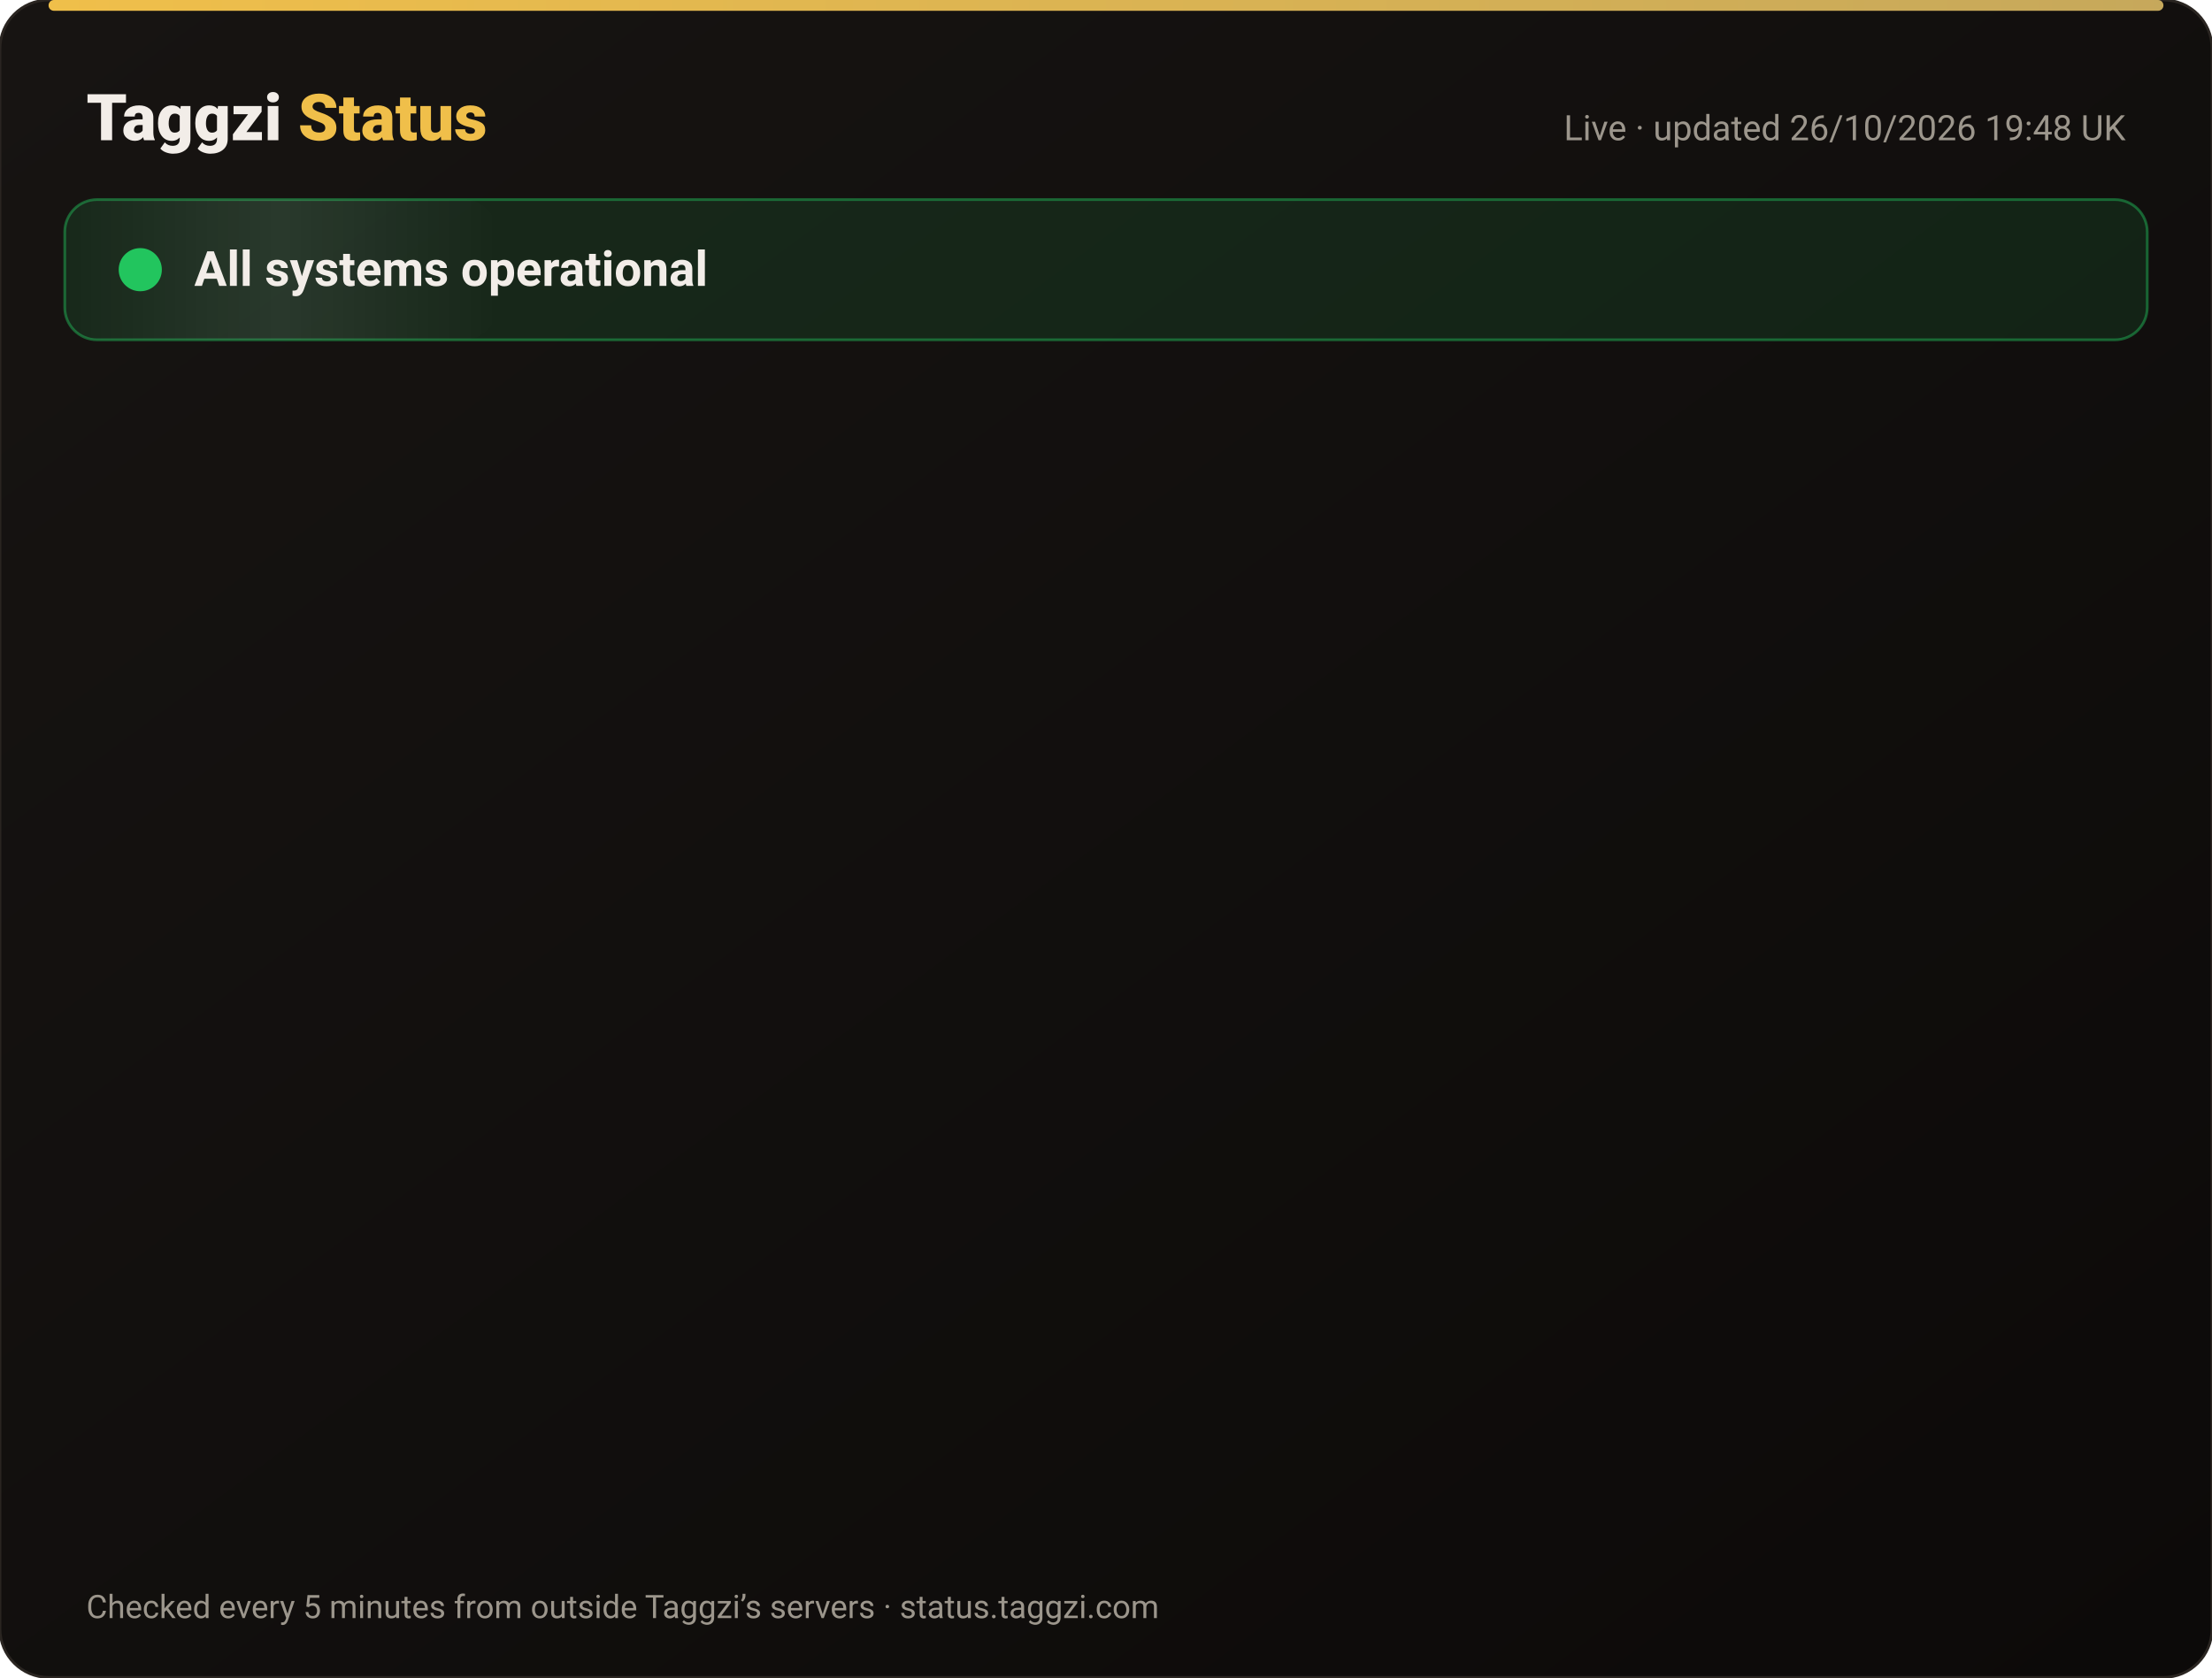
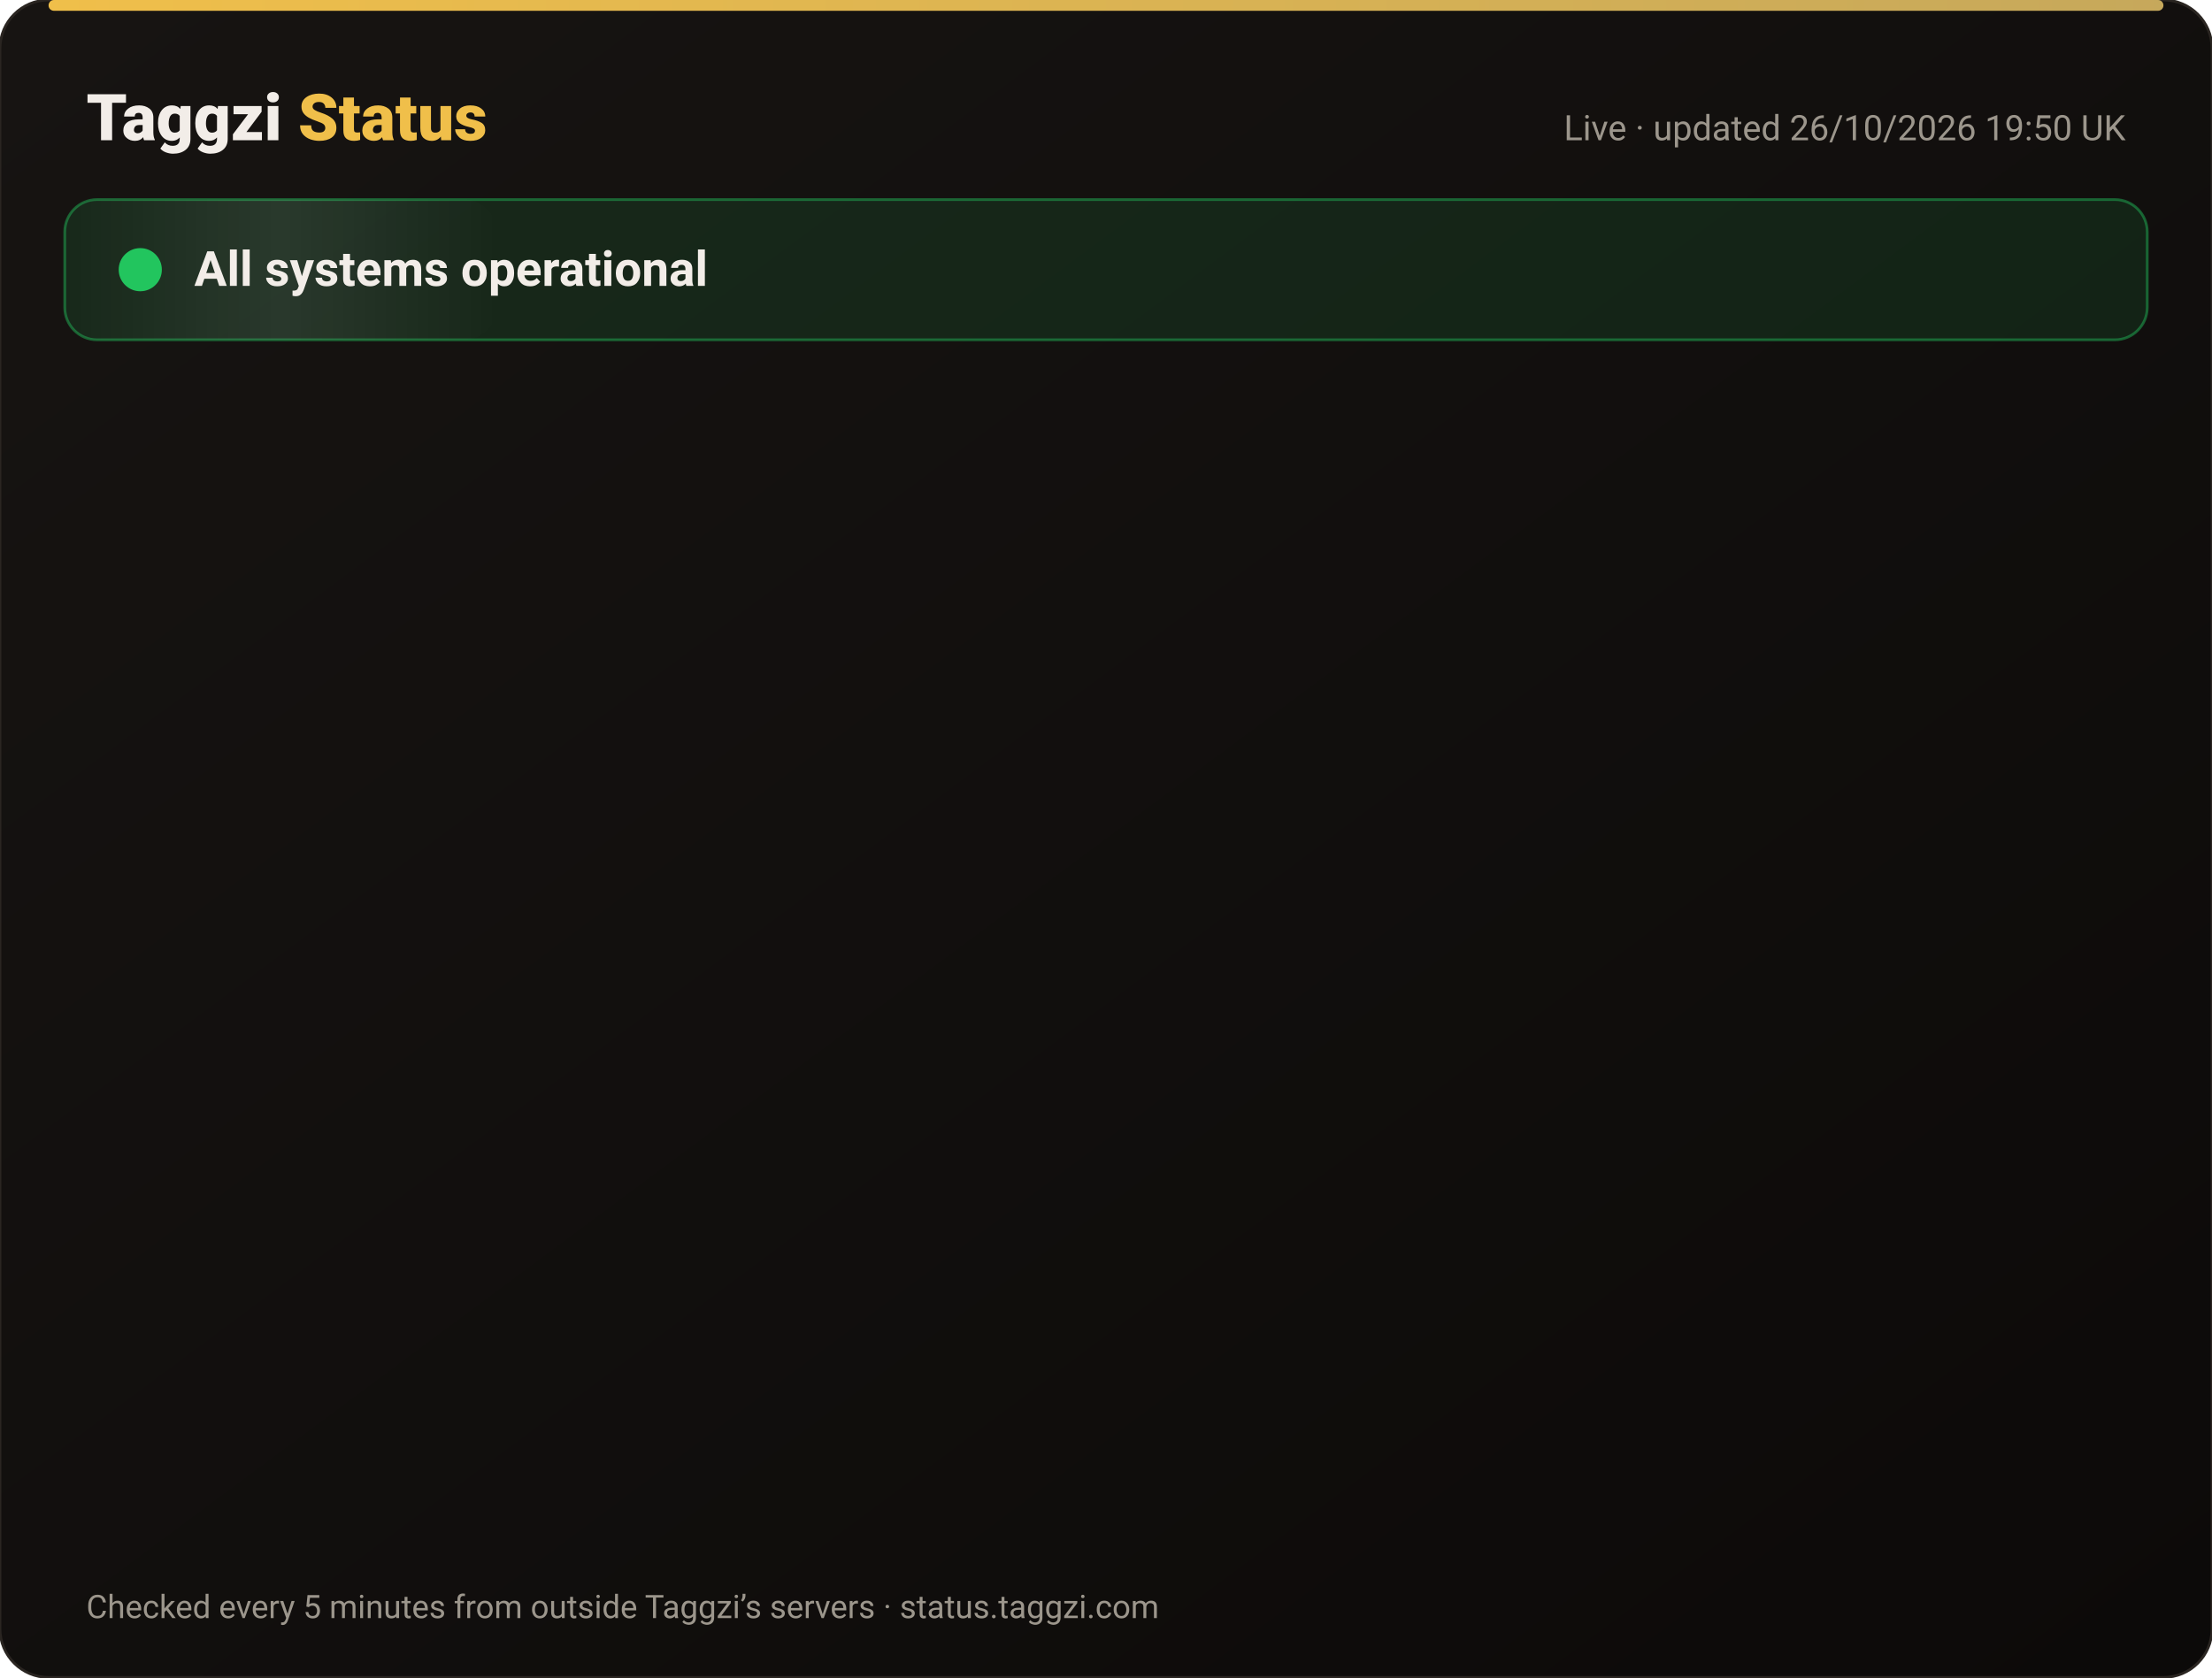
<svg xmlns="http://www.w3.org/2000/svg" width="820" height="622" viewBox="0 0 820 622" font-family="-apple-system,Segoe UI,Roboto,Helvetica,Arial,sans-serif">
  <defs>
    <linearGradient id="bg" x1="0" y1="0" x2="1" y2="1">
      <stop offset="0" stop-color="#171412" />
      <stop offset="1" stop-color="#0C0A09" />
    </linearGradient>
    <linearGradient id="gold" x1="0" x2="1">
      <stop offset="0" stop-color="#F0BF4A" />
      <stop offset="1" stop-color="#c6a85b" />
    </linearGradient>
    <linearGradient id="shine" x1="0" x2="1">
      <stop offset="0" stop-color="#fff" stop-opacity="0" />
      <stop offset=".5" stop-color="#fff" stop-opacity=".08" />
      <stop offset="1" stop-color="#fff" stop-opacity="0" />
    </linearGradient>
  </defs>
  <rect width="820" height="622" rx="18" fill="url(#bg)" stroke="#2a2521" />
  <rect x="18" y="0" width="784" height="4" rx="2" fill="url(#gold)" />
  <text x="32" y="52" font-size="24" font-weight="800" fill="#F2EDE8">Taggzi <tspan fill="#F0BF4A">Status</tspan>
  </text>
-   <text x="788" y="52" font-size="13" fill="#9C968C" text-anchor="end">Live · updated 26/10/2026 19:48 UK</text>
+   <text x="788" y="52" font-size="13" fill="#9C968C" text-anchor="end">Live · updated 26/10/2026 19:50 UK</text>
  <rect x="24" y="74" width="772" height="52" rx="12" fill="#22c55e" fill-opacity=".12" stroke="#22c55e" stroke-opacity=".45" />
  <rect x="24" y="74" width="160" height="52" rx="12" fill="url(#shine)">
    <animate attributeName="x" from="-160" to="820" dur="4s" repeatCount="indefinite" />
  </rect>
  <circle cx="52" cy="100" r="7" fill="#22c55e" />
  <circle cx="52" cy="100" r="7" fill="none" stroke="#22c55e" stroke-width="2">
    <animate attributeName="r" values="7;15;7" dur="2s" repeatCount="indefinite" />
    <animate attributeName="opacity" values=".9;0;.9" dur="2s" repeatCount="indefinite" />
  </circle>
  <text x="72" y="106" font-size="18" font-weight="700" fill="#F2EDE8">All systems operational</text>
  <g opacity="0">
    <animate attributeName="opacity" from="0" to="1" begin="0.00s" dur=".6s" fill="freeze" />
    <line x1="32" y1="188" x2="788" y2="188" stroke="#2a2521" />
    <circle cx="44" cy="166" r="6" fill="#22c55e">
      <animate attributeName="opacity" values="1;.45;1" dur="2.4s" begin="0.00s" repeatCount="indefinite" />
    </circle>
    <text x="62" y="171" font-size="15" font-weight="650" fill="#F2EDE8">Website</text>
    <text x="630" y="171" font-size="13" fill="#9C968C" text-anchor="end">99.97% uptime</text>
    <rect x="648" y="154" width="140" height="24" rx="12" fill="#22c55e" fill-opacity=".14" stroke="#22c55e" stroke-opacity=".5" />
    <text x="718" y="171" font-size="12" font-weight="700" fill="#22c55e" text-anchor="middle">Operational</text>
  </g>
  <g opacity="0">
    <animate attributeName="opacity" from="0" to="1" begin="0.15s" dur=".6s" fill="freeze" />
    <line x1="32" y1="234" x2="788" y2="234" stroke="#2a2521" />
    <circle cx="44" cy="212" r="6" fill="#22c55e">
      <animate attributeName="opacity" values="1;.45;1" dur="2.4s" begin="0.15s" repeatCount="indefinite" />
    </circle>
    <text x="62" y="217" font-size="15" font-weight="650" fill="#F2EDE8">Tag scans</text>
    <text x="630" y="217" font-size="13" fill="#9C968C" text-anchor="end">99.97% uptime</text>
    <rect x="648" y="200" width="140" height="24" rx="12" fill="#22c55e" fill-opacity=".14" stroke="#22c55e" stroke-opacity=".5" />
    <text x="718" y="217" font-size="12" font-weight="700" fill="#22c55e" text-anchor="middle">Operational</text>
  </g>
  <g opacity="0">
    <animate attributeName="opacity" from="0" to="1" begin="0.30s" dur=".6s" fill="freeze" />
    <line x1="32" y1="280" x2="788" y2="280" stroke="#2a2521" />
    <circle cx="44" cy="258" r="6" fill="#22c55e">
      <animate attributeName="opacity" values="1;.45;1" dur="2.4s" begin="0.30s" repeatCount="indefinite" />
    </circle>
    <text x="62" y="263" font-size="15" font-weight="650" fill="#F2EDE8">Manual tag lookup</text>
    <text x="630" y="263" font-size="13" fill="#9C968C" text-anchor="end">99.97% uptime</text>
    <rect x="648" y="246" width="140" height="24" rx="12" fill="#22c55e" fill-opacity=".14" stroke="#22c55e" stroke-opacity=".5" />
    <text x="718" y="263" font-size="12" font-weight="700" fill="#22c55e" text-anchor="middle">Operational</text>
  </g>
  <g opacity="0">
    <animate attributeName="opacity" from="0" to="1" begin="0.45s" dur=".6s" fill="freeze" />
    <line x1="32" y1="326" x2="788" y2="326" stroke="#2a2521" />
    <circle cx="44" cy="304" r="6" fill="#22c55e">
      <animate attributeName="opacity" values="1;.45;1" dur="2.4s" begin="0.45s" repeatCount="indefinite" />
    </circle>
    <text x="62" y="309" font-size="15" font-weight="650" fill="#F2EDE8">App &amp; login</text>
    <text x="630" y="309" font-size="13" fill="#9C968C" text-anchor="end">99.97% uptime</text>
    <rect x="648" y="292" width="140" height="24" rx="12" fill="#22c55e" fill-opacity=".14" stroke="#22c55e" stroke-opacity=".5" />
    <text x="718" y="309" font-size="12" font-weight="700" fill="#22c55e" text-anchor="middle">Operational</text>
  </g>
  <g opacity="0">
    <animate attributeName="opacity" from="0" to="1" begin="0.60s" dur=".6s" fill="freeze" />
    <line x1="32" y1="372" x2="788" y2="372" stroke="#2a2521" />
    <circle cx="44" cy="350" r="6" fill="#22c55e">
      <animate attributeName="opacity" values="1;.45;1" dur="2.4s" begin="0.60s" repeatCount="indefinite" />
    </circle>
    <text x="62" y="355" font-size="15" font-weight="650" fill="#F2EDE8">Community alerts</text>
    <text x="630" y="355" font-size="13" fill="#9C968C" text-anchor="end">99.97% uptime</text>
    <rect x="648" y="338" width="140" height="24" rx="12" fill="#22c55e" fill-opacity=".14" stroke="#22c55e" stroke-opacity=".5" />
    <text x="718" y="355" font-size="12" font-weight="700" fill="#22c55e" text-anchor="middle">Operational</text>
  </g>
  <g opacity="0">
    <animate attributeName="opacity" from="0" to="1" begin="0.75s" dur=".6s" fill="freeze" />
    <line x1="32" y1="418" x2="788" y2="418" stroke="#2a2521" />
    <circle cx="44" cy="396" r="6" fill="#22c55e">
      <animate attributeName="opacity" values="1;.45;1" dur="2.4s" begin="0.75s" repeatCount="indefinite" />
    </circle>
    <text x="62" y="401" font-size="15" font-weight="650" fill="#F2EDE8">Private calling</text>
    <text x="630" y="401" font-size="13" fill="#9C968C" text-anchor="end">99.97% uptime</text>
    <rect x="648" y="384" width="140" height="24" rx="12" fill="#22c55e" fill-opacity=".14" stroke="#22c55e" stroke-opacity=".5" />
    <text x="718" y="401" font-size="12" font-weight="700" fill="#22c55e" text-anchor="middle">Operational</text>
  </g>
  <g opacity="0">
    <animate attributeName="opacity" from="0" to="1" begin="0.90s" dur=".6s" fill="freeze" />
    <line x1="32" y1="464" x2="788" y2="464" stroke="#2a2521" />
    <circle cx="44" cy="442" r="6" fill="#22c55e">
      <animate attributeName="opacity" values="1;.45;1" dur="2.4s" begin="0.90s" repeatCount="indefinite" />
    </circle>
    <text x="62" y="447" font-size="15" font-weight="650" fill="#F2EDE8">Payments</text>
    <text x="630" y="447" font-size="13" fill="#9C968C" text-anchor="end">99.96% uptime</text>
    <rect x="648" y="430" width="140" height="24" rx="12" fill="#22c55e" fill-opacity=".14" stroke="#22c55e" stroke-opacity=".5" />
    <text x="718" y="447" font-size="12" font-weight="700" fill="#22c55e" text-anchor="middle">Operational</text>
  </g>
  <g opacity="0">
    <animate attributeName="opacity" from="0" to="1" begin="1.05s" dur=".6s" fill="freeze" />
    <line x1="32" y1="510" x2="788" y2="510" stroke="#2a2521" />
    <circle cx="44" cy="488" r="6" fill="#22c55e">
      <animate attributeName="opacity" values="1;.45;1" dur="2.4s" begin="1.05s" repeatCount="indefinite" />
    </circle>
    <text x="62" y="493" font-size="15" font-weight="650" fill="#F2EDE8">Email &amp; support</text>
    <text x="630" y="493" font-size="13" fill="#9C968C" text-anchor="end">99.97% uptime</text>
    <rect x="648" y="476" width="140" height="24" rx="12" fill="#22c55e" fill-opacity=".14" stroke="#22c55e" stroke-opacity=".5" />
    <text x="718" y="493" font-size="12" font-weight="700" fill="#22c55e" text-anchor="middle">Operational</text>
  </g>
  <g opacity="0">
    <animate attributeName="opacity" from="0" to="1" begin="1.20s" dur=".6s" fill="freeze" />
    <line x1="32" y1="556" x2="788" y2="556" stroke="#2a2521" />
    <circle cx="44" cy="534" r="6" fill="#22c55e">
      <animate attributeName="opacity" values="1;.45;1" dur="2.4s" begin="1.20s" repeatCount="indefinite" />
    </circle>
    <text x="62" y="539" font-size="15" font-weight="650" fill="#F2EDE8">Secure connection (SSL)</text>
    <text x="630" y="539" font-size="13" fill="#9C968C" text-anchor="end">100.00% uptime</text>
    <rect x="648" y="522" width="140" height="24" rx="12" fill="#22c55e" fill-opacity=".14" stroke="#22c55e" stroke-opacity=".5" />
    <text x="718" y="539" font-size="12" font-weight="700" fill="#22c55e" text-anchor="middle">Operational</text>
  </g>
  <text x="32" y="600" font-size="12" fill="#9C968C">Checked every 5 minutes from outside Taggzi’s servers · status.taggzi.com</text>
</svg>
